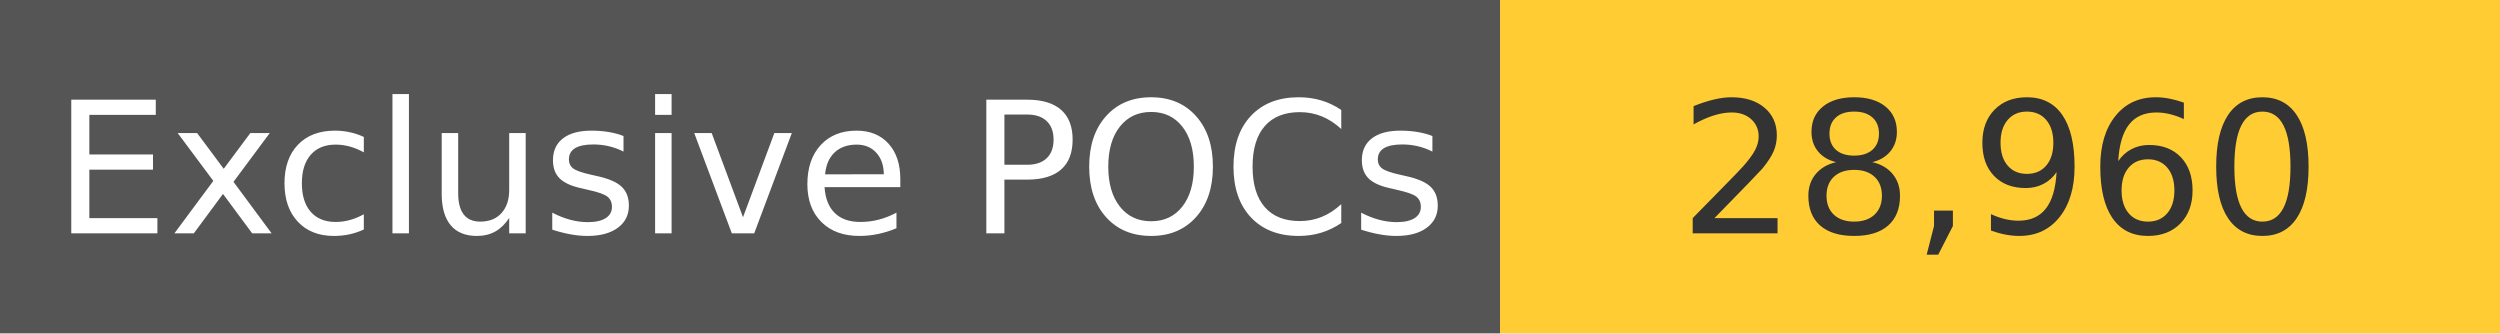
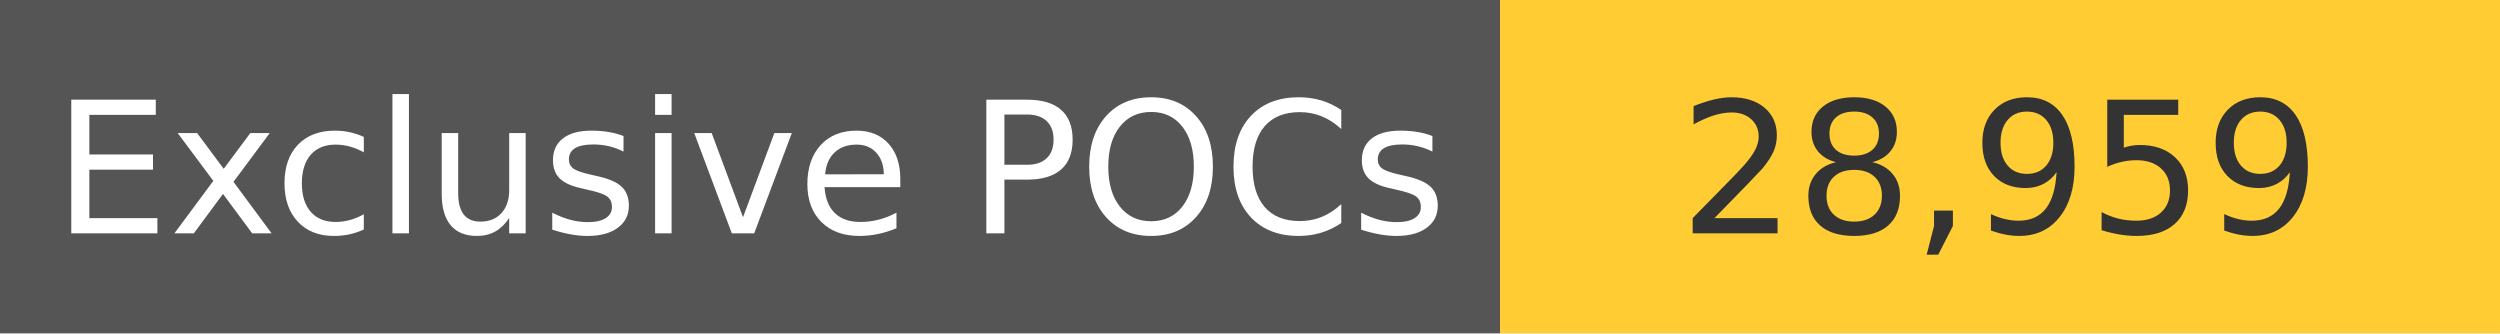
<svg xmlns="http://www.w3.org/2000/svg" width="150" height="20" role="img">
  <linearGradient id="s" x2="0" y2="100%">
    <stop offset="0" stop-color="#bbb" stop-opacity=".1" />
    <stop offset="1" stop-opacity=".1" />
  </linearGradient>
  <g>
    <rect width="90" height="20" fill="#555" />
    <rect x="90" width="267" height="20" fill="#ffcc33" />
  </g>
  <g fill="#fff" text-anchor="middle" font-family="Verdana,Geneva,DejaVu Sans,sans-serif" text-rendering="geometricPrecision" font-size="110">
    <text x="450" y="140" transform="scale(.1)" fill="#fff">
            Exclusive POCs
        </text>
    <text x="1200" y="140" transform="scale(.1)" fill="#333">
-             28,960
+             28,959
        </text>
  </g>
</svg>
